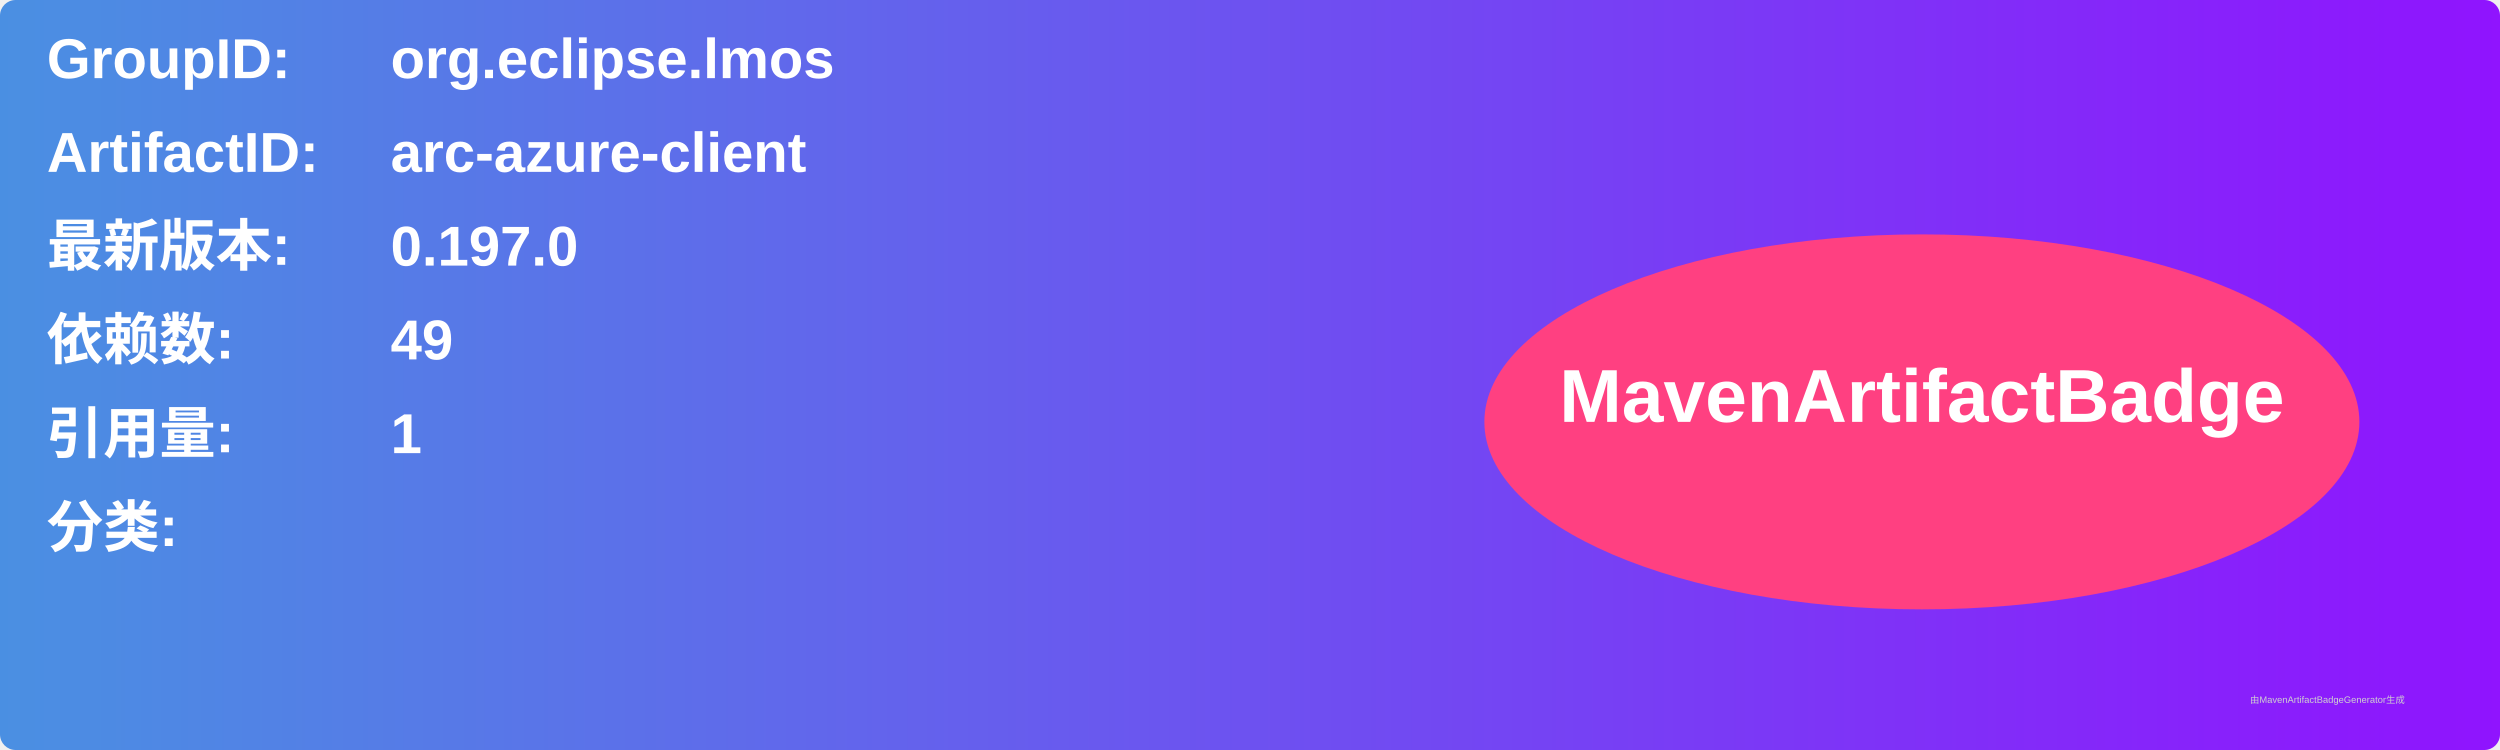
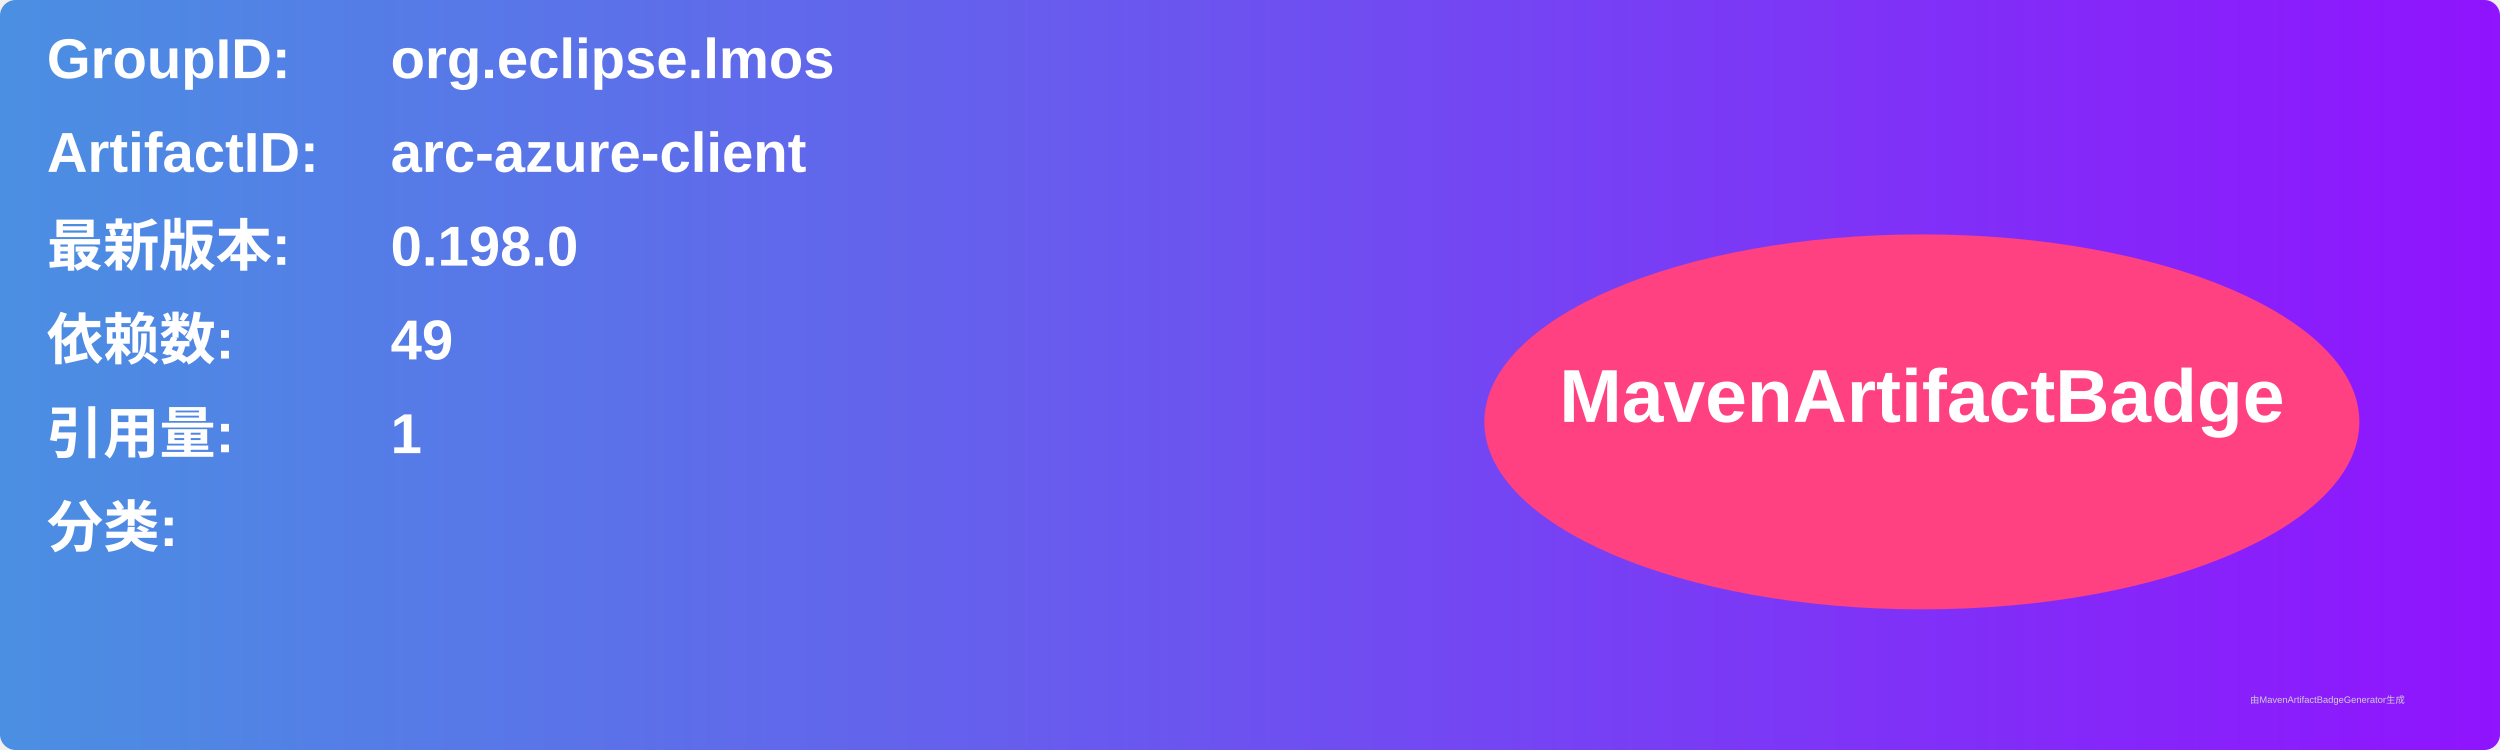
<svg xmlns="http://www.w3.org/2000/svg" width="800" height="240" viewBox="0 0 800 240">
  <linearGradient id="grad" x1="0%" y1="0%" x2="100%" y2="0%">
    <stop offset="0%" stop-color="#4a90e2" />
    <stop offset="100%" stop-color="#9013fe" />
  </linearGradient>
  <rect width="100%" height="100%" rx="5" ry="5" fill="url(#grad)" />
  <g transform="translate(15, 15)">
    <text x="0" y="10" font-family="Arial" font-size="18" fill="white" font-weight="bold" width="260">GroupID:</text>
    <text x="110" y="10" font-family="Arial" font-size="18" fill="white" font-weight="bold" width="460">org.eclipse.lmos</text>
    <text x="0" y="40" font-family="Arial" font-size="18" fill="white" font-weight="bold" width="260">ArtifactID:</text>
    <text x="110" y="40" font-family="Arial" font-size="18" fill="white" font-weight="bold" width="460">arc-azure-client</text>
    <text x="0" y="70" font-family="Arial" font-size="18" fill="white" font-weight="bold">最新版本:</text>
    <text x="110" y="70" font-family="Arial" font-size="18" fill="white" font-weight="bold">
-       <tspan font-weight="bold">0.197.0</tspan>
+       <tspan font-weight="bold">0.198.0</tspan>
    </text>
    <text x="0" y="100" font-family="Arial" font-size="18" fill="white" font-weight="bold">依赖数: </text>
    <text x="110" y="100" font-family="Arial" font-size="18" fill="white">
      <tspan font-weight="bold">49</tspan>
    </text>
    <text x="0" y="130" font-family="Arial" font-size="18" fill="white" font-weight="bold">引用量: </text>
    <text x="110" y="130" font-family="Arial" font-size="18" fill="white">
      <tspan font-weight="bold">1</tspan>
    </text>
    <text x="0" y="160" font-family="Arial" font-size="18" fill="white" font-weight="bold">分类:</text>
    <text x="10" y="190" font-family="Arial" font-size="10" fill="white">
      <tspan font-weight="bold" />
    </text>
    <ellipse cx="600" cy="120" rx="140" ry="60" fill="#ff4081" />
    <text x="600" y="120" text-anchor="middle" font-family="Arial" font-size="24" fill="white" font-weight="bold">MavenArtifactBadge</text>
  </g>
  <text x="720" y="225" font-family="Arial" font-size="3" fill="#d0d0d0">由MavenArtifactBadgeGenerator生成</text>
</svg>
